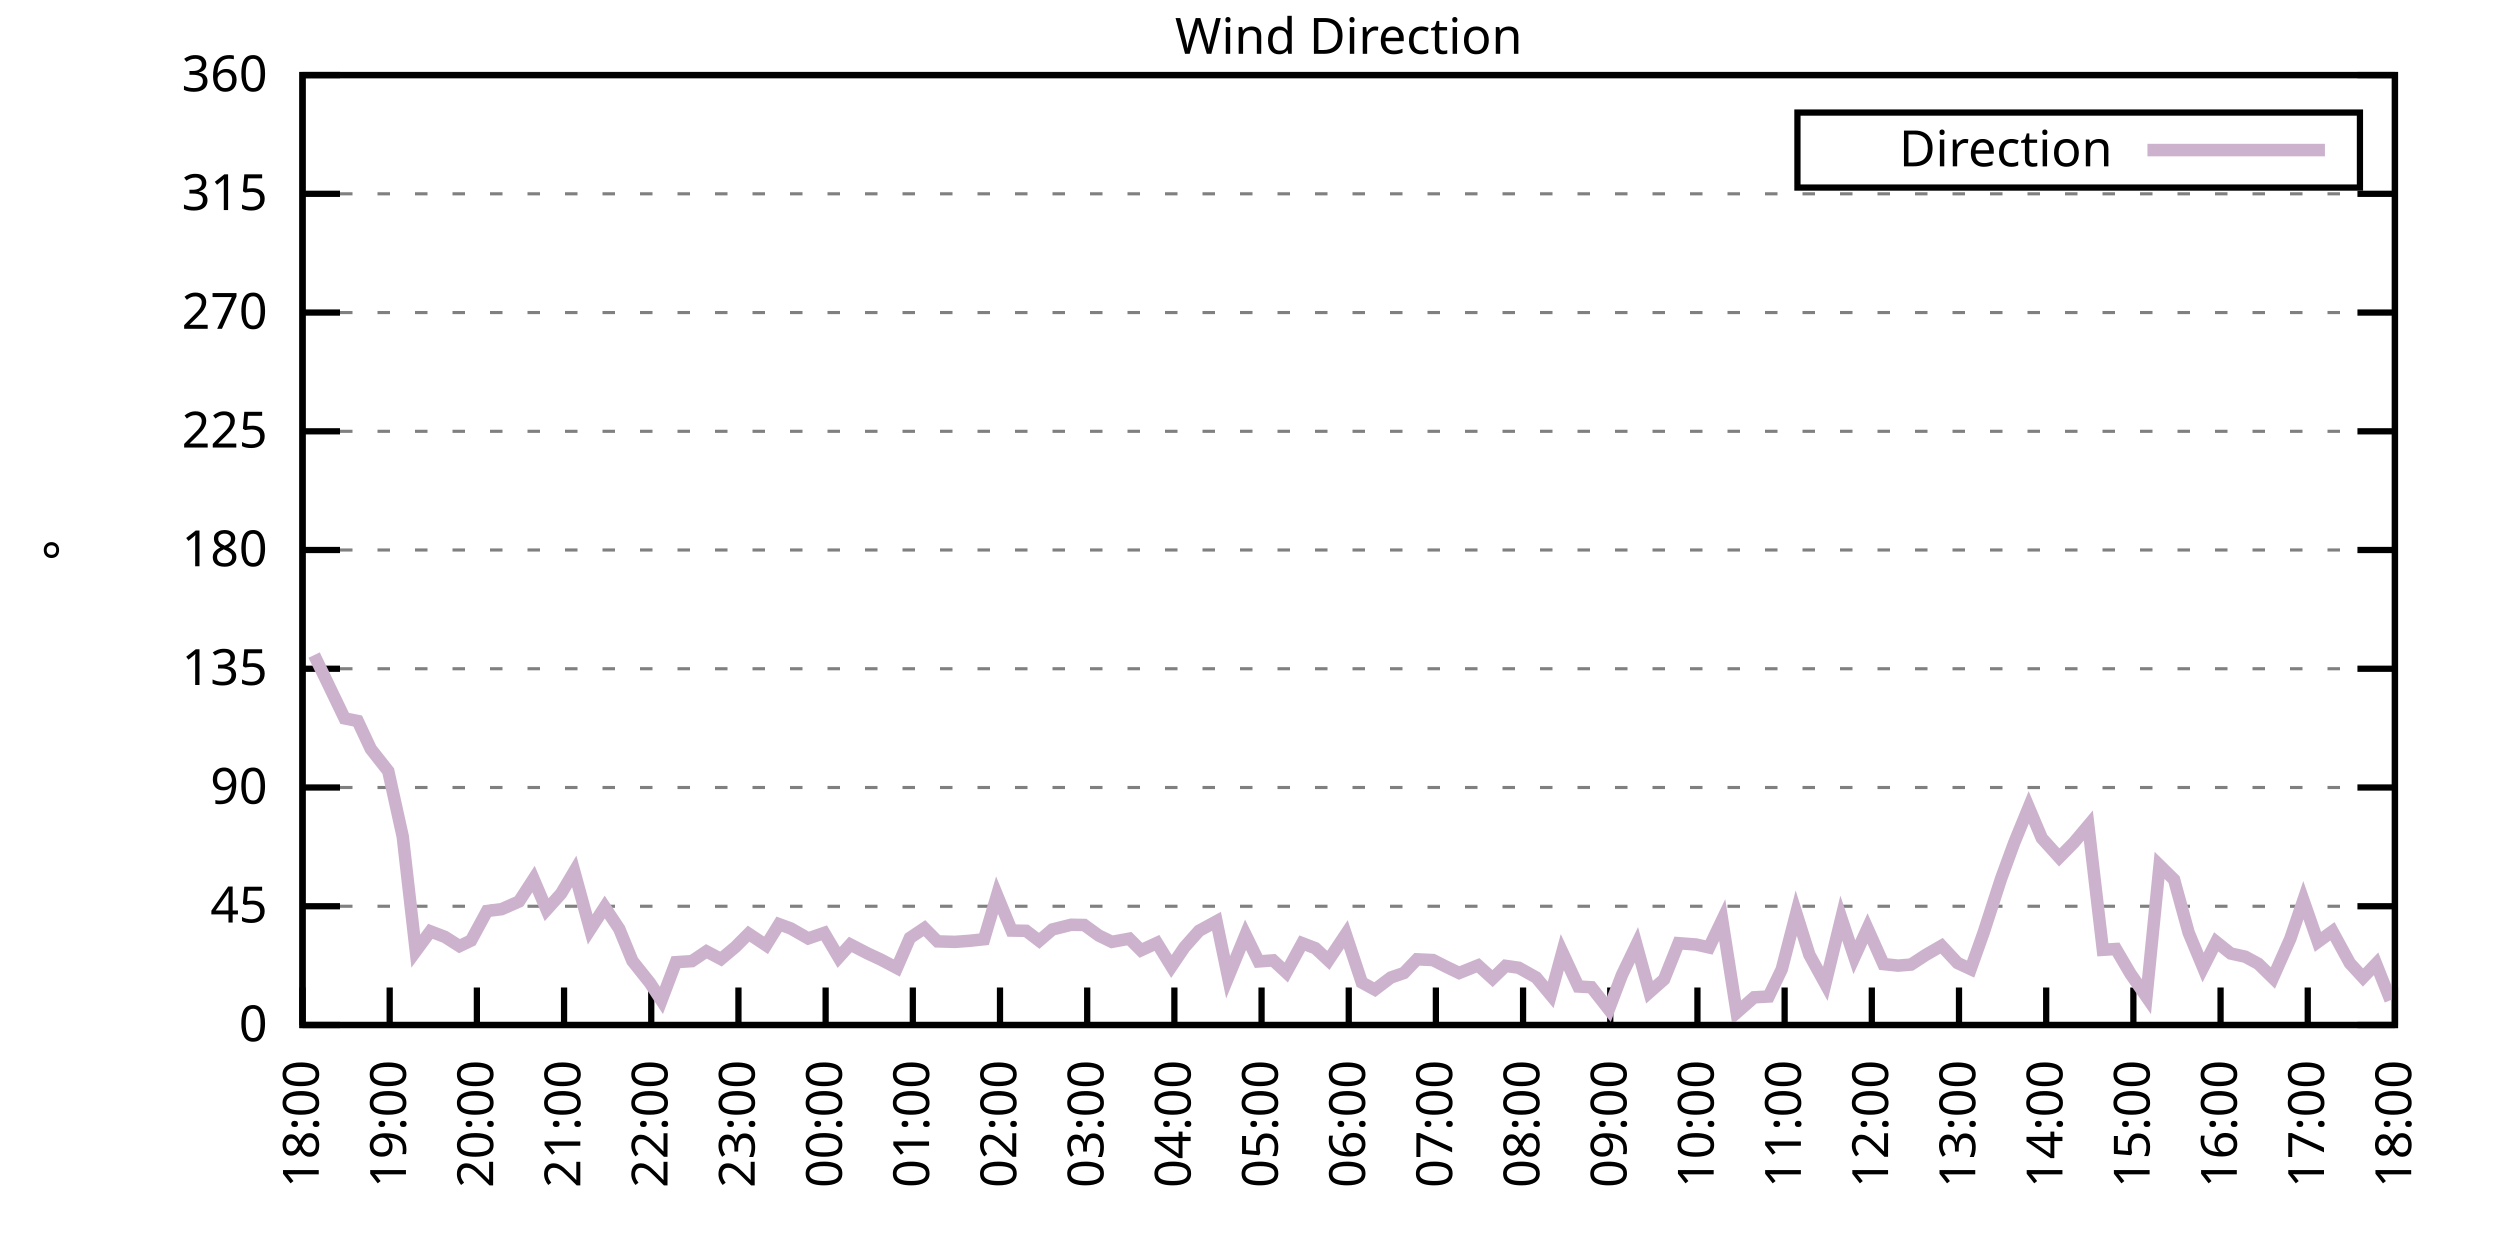
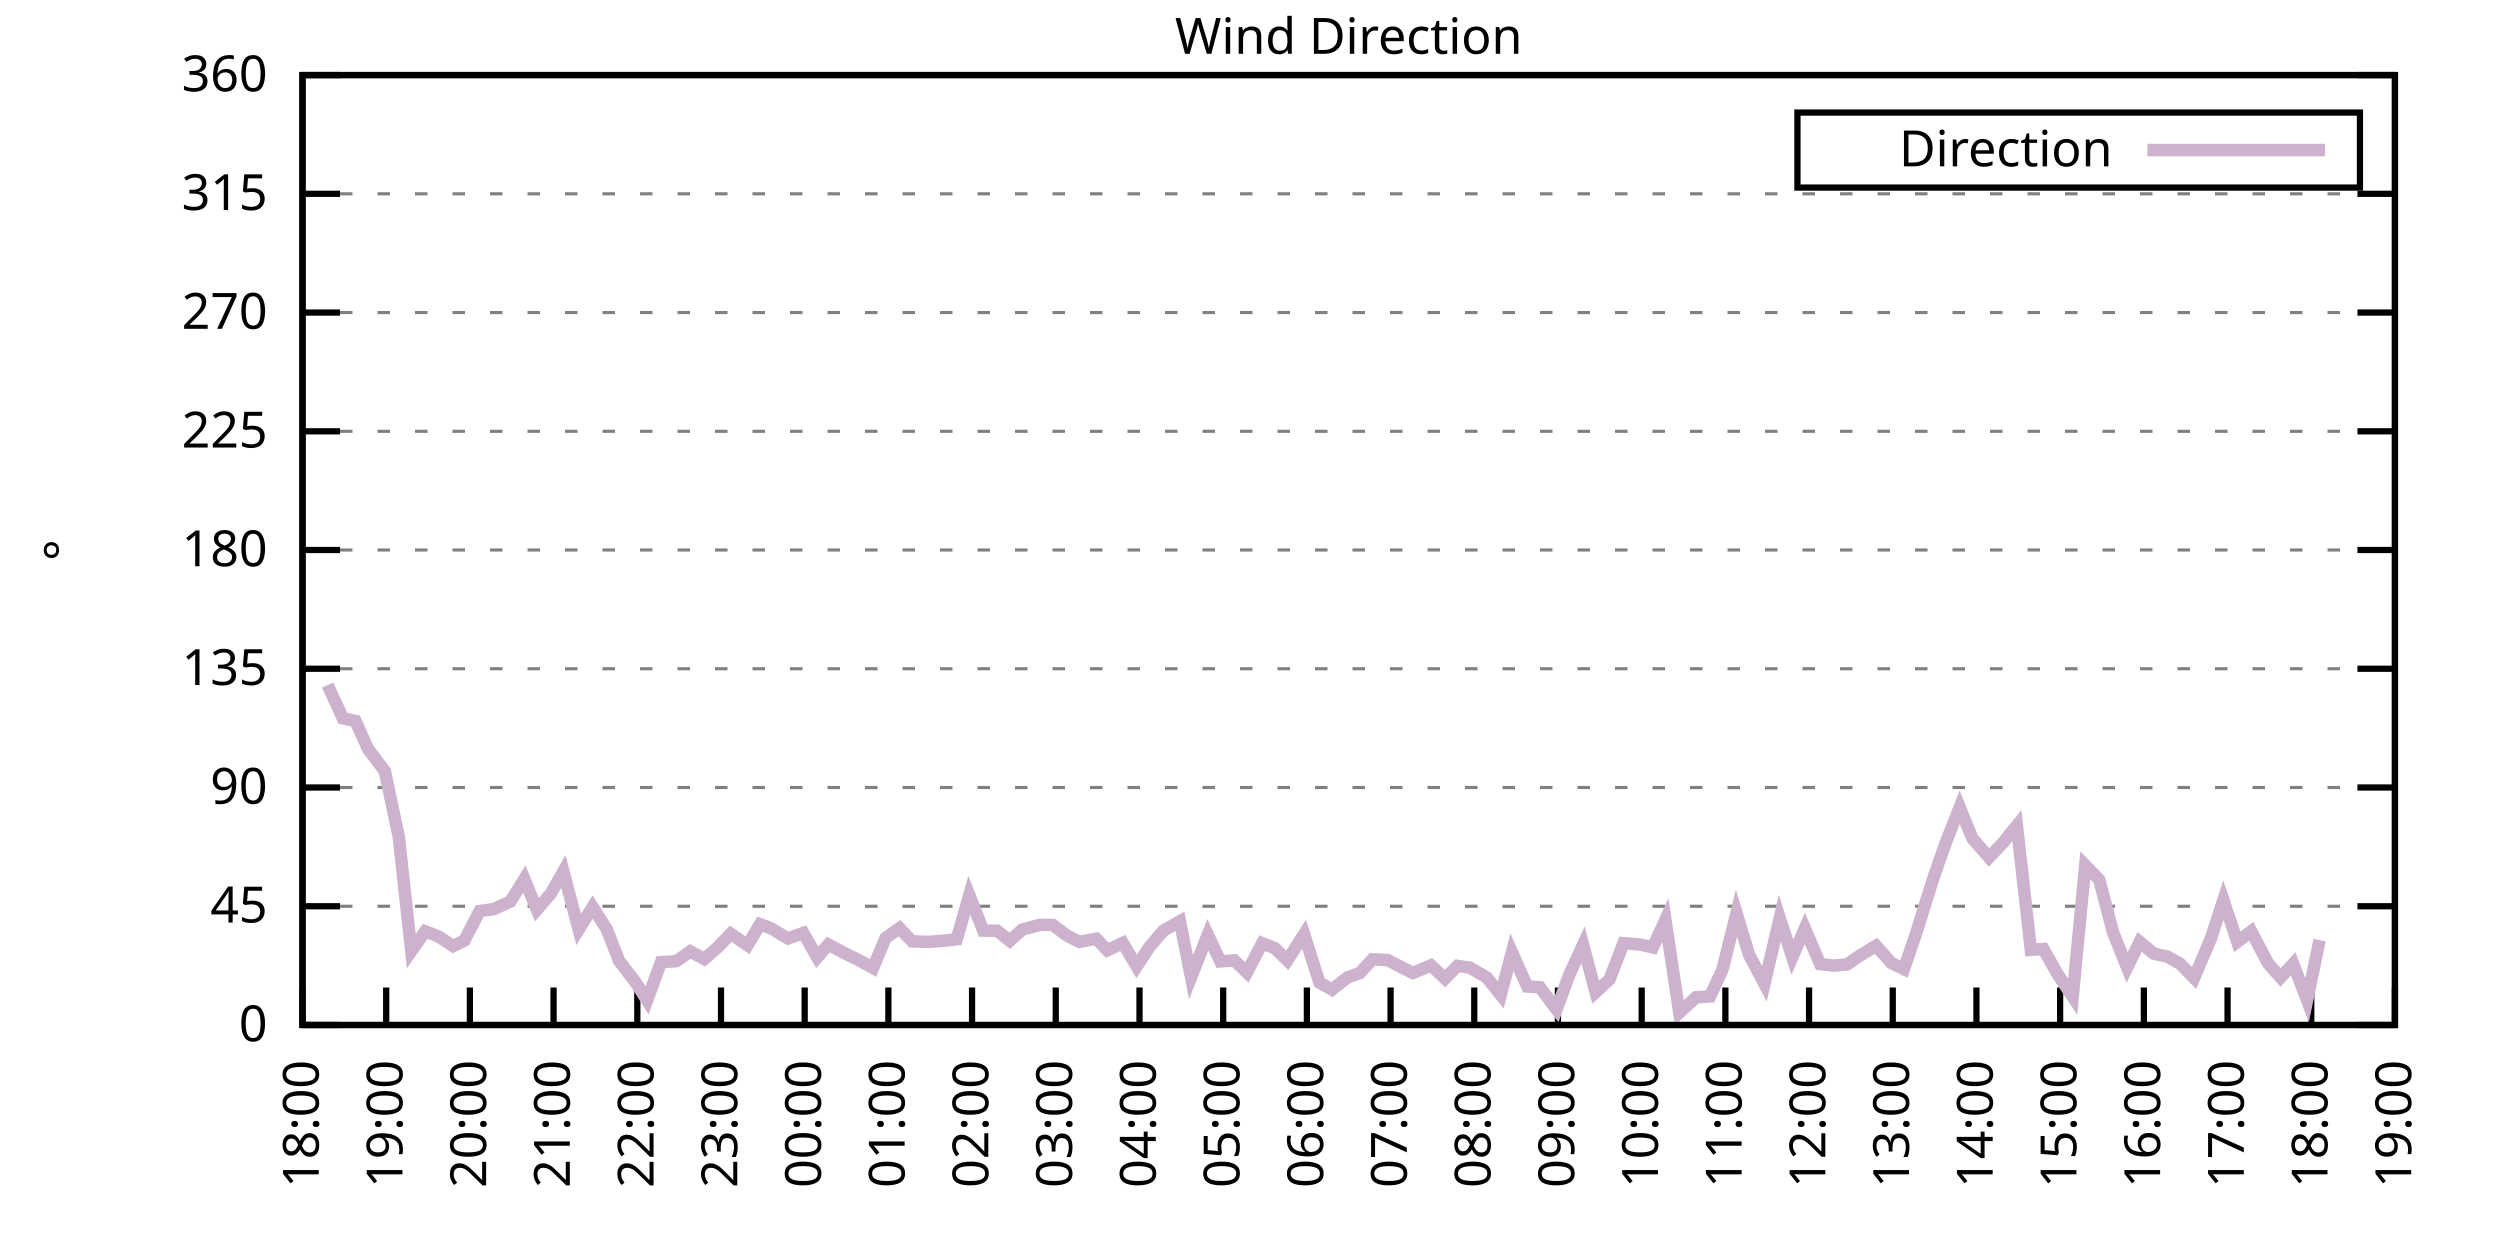
<svg xmlns="http://www.w3.org/2000/svg" xmlns:xlink="http://www.w3.org/1999/xlink" width="400" height="200" viewBox="0 0 400 200">
  <g id="gnuplot_canvas">
    <rect x="0" y="0" width="400" height="200" fill="none" />
    <defs>
      <circle id="gpDot" r="0.5" stroke-width="0.5" stroke="currentColor" />
      <path id="gpPt0" stroke-width="0.333" stroke="currentColor" d="M-1,0 h2 M0,-1 v2" />
      <path id="gpPt1" stroke-width="0.333" stroke="currentColor" d="M-1,-1 L1,1 M1,-1 L-1,1" />
      <path id="gpPt2" stroke-width="0.333" stroke="currentColor" d="M-1,0 L1,0 M0,-1 L0,1 M-1,-1 L1,1 M-1,1 L1,-1" />
      <rect id="gpPt3" stroke-width="0.333" stroke="currentColor" x="-1" y="-1" width="2" height="2" />
      <rect id="gpPt4" stroke-width="0.333" stroke="currentColor" fill="currentColor" x="-1" y="-1" width="2" height="2" />
      <circle id="gpPt5" stroke-width="0.333" stroke="currentColor" cx="0" cy="0" r="1" />
      <use xlink:href="#gpPt5" id="gpPt6" fill="currentColor" stroke="none" />
      <path id="gpPt7" stroke-width="0.333" stroke="currentColor" d="M0,-1.33 L-1.33,0.67 L1.33,0.67 z" />
      <use xlink:href="#gpPt7" id="gpPt8" fill="currentColor" stroke="none" />
      <use xlink:href="#gpPt7" id="gpPt9" stroke="currentColor" transform="rotate(180)" />
      <use xlink:href="#gpPt9" id="gpPt10" fill="currentColor" stroke="none" />
      <use xlink:href="#gpPt3" id="gpPt11" stroke="currentColor" transform="rotate(45)" />
      <use xlink:href="#gpPt11" id="gpPt12" fill="currentColor" stroke="none" />
      <path id="gpPt13" stroke-width="0.333" stroke="currentColor" d="M0,1.330 L1.265,0.411 L0.782,-1.067 L-0.782,-1.076 L-1.265,0.411 z" />
      <use xlink:href="#gpPt13" id="gpPt14" fill="currentColor" stroke="none" />
      <filter id="textbox" filterUnits="objectBoundingBox" x="0" y="0" height="1" width="1">
        <feFlood flood-color="white" flood-opacity="1" result="bgnd" />
        <feComposite in="SourceGraphic" in2="bgnd" operator="atop" />
      </filter>
      <filter id="greybox" filterUnits="objectBoundingBox" x="0" y="0" height="1" width="1">
        <feFlood flood-color="lightgrey" flood-opacity="1" result="grey" />
        <feComposite in="SourceGraphic" in2="grey" operator="atop" />
      </filter>
    </defs>
    <g fill="none" color="white" stroke="currentColor" stroke-width="1.00" stroke-linecap="butt" stroke-linejoin="miter">
</g>
    <g fill="none" color="black" stroke="currentColor" stroke-width="1.00" stroke-linecap="butt" stroke-linejoin="miter">
      <g stroke="none" shape-rendering="crispEdges">
        <polygon fill="rgb(255, 255, 255)" points="48.40,164.00 383.18,164.00 383.18,12.02 48.40,12.02 " />
      </g>
    </g>
    <g fill="none" color="black" stroke="currentColor" stroke-width="1.00" stroke-linecap="butt" stroke-linejoin="miter">
</g>
    <g fill="none" color="black" stroke="black" stroke-width="0.50" stroke-linecap="butt" stroke-linejoin="miter">
</g>
    <g fill="none" color="gray" stroke="currentColor" stroke-width="0.50" stroke-linecap="butt" stroke-linejoin="miter">
      <path stroke="gray" stroke-dasharray="2,4" class="gridline" d="M48.40,164.00 L383.19,164.00  " />
    </g>
    <g fill="none" color="gray" stroke="gray" stroke-width="1.00" stroke-linecap="butt" stroke-linejoin="miter">
</g>
    <g fill="none" color="black" stroke="currentColor" stroke-width="1.00" stroke-linecap="butt" stroke-linejoin="miter">
      <path stroke="black" d="M48.40,164.00 L54.40,164.00 M383.19,164.00 L377.19,164.00  " />
      <g transform="translate(42.80,166.60)" stroke="none" fill="black" font-family="Sans" font-size="8.00" text-anchor="end">
        <text>
          <tspan font-family="Sans"> 0</tspan>
        </text>
      </g>
    </g>
    <g fill="none" color="black" stroke="currentColor" stroke-width="1.00" stroke-linecap="butt" stroke-linejoin="miter">
</g>
    <g fill="none" color="black" stroke="black" stroke-width="0.50" stroke-linecap="butt" stroke-linejoin="miter">
</g>
    <g fill="none" color="gray" stroke="currentColor" stroke-width="0.50" stroke-linecap="butt" stroke-linejoin="miter">
      <path stroke="gray" stroke-dasharray="2,4" class="gridline" d="M48.40,145.00 L383.19,145.00  " />
    </g>
    <g fill="none" color="gray" stroke="gray" stroke-width="1.00" stroke-linecap="butt" stroke-linejoin="miter">
</g>
    <g fill="none" color="black" stroke="currentColor" stroke-width="1.00" stroke-linecap="butt" stroke-linejoin="miter">
      <path stroke="black" d="M48.40,145.00 L54.40,145.00 M383.19,145.00 L377.19,145.00  " />
      <g transform="translate(42.80,147.60)" stroke="none" fill="black" font-family="Sans" font-size="8.00" text-anchor="end">
        <text>
          <tspan font-family="Sans"> 45</tspan>
        </text>
      </g>
    </g>
    <g fill="none" color="black" stroke="currentColor" stroke-width="1.00" stroke-linecap="butt" stroke-linejoin="miter">
</g>
    <g fill="none" color="black" stroke="black" stroke-width="0.50" stroke-linecap="butt" stroke-linejoin="miter">
</g>
    <g fill="none" color="gray" stroke="currentColor" stroke-width="0.50" stroke-linecap="butt" stroke-linejoin="miter">
      <path stroke="gray" stroke-dasharray="2,4" class="gridline" d="M48.40,126.00 L383.19,126.00  " />
    </g>
    <g fill="none" color="gray" stroke="gray" stroke-width="1.00" stroke-linecap="butt" stroke-linejoin="miter">
</g>
    <g fill="none" color="black" stroke="currentColor" stroke-width="1.00" stroke-linecap="butt" stroke-linejoin="miter">
      <path stroke="black" d="M48.40,126.00 L54.40,126.00 M383.19,126.00 L377.19,126.00  " />
      <g transform="translate(42.80,128.60)" stroke="none" fill="black" font-family="Sans" font-size="8.00" text-anchor="end">
        <text>
          <tspan font-family="Sans"> 90</tspan>
        </text>
      </g>
    </g>
    <g fill="none" color="black" stroke="currentColor" stroke-width="1.00" stroke-linecap="butt" stroke-linejoin="miter">
</g>
    <g fill="none" color="black" stroke="black" stroke-width="0.50" stroke-linecap="butt" stroke-linejoin="miter">
</g>
    <g fill="none" color="gray" stroke="currentColor" stroke-width="0.50" stroke-linecap="butt" stroke-linejoin="miter">
      <path stroke="gray" stroke-dasharray="2,4" class="gridline" d="M48.40,107.00 L383.19,107.00  " />
    </g>
    <g fill="none" color="gray" stroke="gray" stroke-width="1.00" stroke-linecap="butt" stroke-linejoin="miter">
</g>
    <g fill="none" color="black" stroke="currentColor" stroke-width="1.00" stroke-linecap="butt" stroke-linejoin="miter">
      <path stroke="black" d="M48.40,107.00 L54.40,107.00 M383.19,107.00 L377.19,107.00  " />
      <g transform="translate(42.80,109.60)" stroke="none" fill="black" font-family="Sans" font-size="8.00" text-anchor="end">
        <text>
          <tspan font-family="Sans"> 135</tspan>
        </text>
      </g>
    </g>
    <g fill="none" color="black" stroke="currentColor" stroke-width="1.00" stroke-linecap="butt" stroke-linejoin="miter">
</g>
    <g fill="none" color="black" stroke="black" stroke-width="0.50" stroke-linecap="butt" stroke-linejoin="miter">
</g>
    <g fill="none" color="gray" stroke="currentColor" stroke-width="0.50" stroke-linecap="butt" stroke-linejoin="miter">
      <path stroke="gray" stroke-dasharray="2,4" class="gridline" d="M48.40,88.00 L383.19,88.00  " />
    </g>
    <g fill="none" color="gray" stroke="gray" stroke-width="1.00" stroke-linecap="butt" stroke-linejoin="miter">
</g>
    <g fill="none" color="black" stroke="currentColor" stroke-width="1.00" stroke-linecap="butt" stroke-linejoin="miter">
      <path stroke="black" d="M48.40,88.00 L54.40,88.00 M383.19,88.00 L377.19,88.00  " />
      <g transform="translate(42.80,90.60)" stroke="none" fill="black" font-family="Sans" font-size="8.00" text-anchor="end">
        <text>
          <tspan font-family="Sans"> 180</tspan>
        </text>
      </g>
    </g>
    <g fill="none" color="black" stroke="currentColor" stroke-width="1.00" stroke-linecap="butt" stroke-linejoin="miter">
</g>
    <g fill="none" color="black" stroke="black" stroke-width="0.50" stroke-linecap="butt" stroke-linejoin="miter">
</g>
    <g fill="none" color="gray" stroke="currentColor" stroke-width="0.50" stroke-linecap="butt" stroke-linejoin="miter">
      <path stroke="gray" stroke-dasharray="2,4" class="gridline" d="M48.40,69.01 L383.19,69.01  " />
    </g>
    <g fill="none" color="gray" stroke="gray" stroke-width="1.00" stroke-linecap="butt" stroke-linejoin="miter">
</g>
    <g fill="none" color="black" stroke="currentColor" stroke-width="1.00" stroke-linecap="butt" stroke-linejoin="miter">
      <path stroke="black" d="M48.40,69.01 L54.40,69.01 M383.19,69.01 L377.19,69.01  " />
      <g transform="translate(42.80,71.61)" stroke="none" fill="black" font-family="Sans" font-size="8.00" text-anchor="end">
        <text>
          <tspan font-family="Sans"> 225</tspan>
        </text>
      </g>
    </g>
    <g fill="none" color="black" stroke="currentColor" stroke-width="1.00" stroke-linecap="butt" stroke-linejoin="miter">
</g>
    <g fill="none" color="black" stroke="black" stroke-width="0.50" stroke-linecap="butt" stroke-linejoin="miter">
</g>
    <g fill="none" color="gray" stroke="currentColor" stroke-width="0.50" stroke-linecap="butt" stroke-linejoin="miter">
      <path stroke="gray" stroke-dasharray="2,4" class="gridline" d="M48.40,50.01 L383.19,50.01  " />
    </g>
    <g fill="none" color="gray" stroke="gray" stroke-width="1.00" stroke-linecap="butt" stroke-linejoin="miter">
</g>
    <g fill="none" color="black" stroke="currentColor" stroke-width="1.00" stroke-linecap="butt" stroke-linejoin="miter">
      <path stroke="black" d="M48.40,50.01 L54.40,50.01 M383.19,50.01 L377.19,50.01  " />
      <g transform="translate(42.80,52.61)" stroke="none" fill="black" font-family="Sans" font-size="8.00" text-anchor="end">
        <text>
          <tspan font-family="Sans"> 270</tspan>
        </text>
      </g>
    </g>
    <g fill="none" color="black" stroke="currentColor" stroke-width="1.00" stroke-linecap="butt" stroke-linejoin="miter">
</g>
    <g fill="none" color="black" stroke="black" stroke-width="0.50" stroke-linecap="butt" stroke-linejoin="miter">
</g>
    <g fill="none" color="gray" stroke="currentColor" stroke-width="0.50" stroke-linecap="butt" stroke-linejoin="miter">
      <path stroke="gray" stroke-dasharray="2,4" class="gridline" d="M48.40,31.01 L383.19,31.01  " />
    </g>
    <g fill="none" color="gray" stroke="gray" stroke-width="1.00" stroke-linecap="butt" stroke-linejoin="miter">
</g>
    <g fill="none" color="black" stroke="currentColor" stroke-width="1.00" stroke-linecap="butt" stroke-linejoin="miter">
      <path stroke="black" d="M48.40,31.01 L54.40,31.01 M383.19,31.01 L377.19,31.01  " />
      <g transform="translate(42.80,33.61)" stroke="none" fill="black" font-family="Sans" font-size="8.00" text-anchor="end">
        <text>
          <tspan font-family="Sans"> 315</tspan>
        </text>
      </g>
    </g>
    <g fill="none" color="black" stroke="currentColor" stroke-width="1.00" stroke-linecap="butt" stroke-linejoin="miter">
</g>
    <g fill="none" color="black" stroke="black" stroke-width="0.50" stroke-linecap="butt" stroke-linejoin="miter">
</g>
    <g fill="none" color="gray" stroke="currentColor" stroke-width="0.50" stroke-linecap="butt" stroke-linejoin="miter">
      <path stroke="gray" stroke-dasharray="2,4" class="gridline" d="M48.40,12.01 L383.19,12.01  " />
    </g>
    <g fill="none" color="gray" stroke="gray" stroke-width="1.00" stroke-linecap="butt" stroke-linejoin="miter">
</g>
    <g fill="none" color="black" stroke="currentColor" stroke-width="1.00" stroke-linecap="butt" stroke-linejoin="miter">
      <path stroke="black" d="M48.40,12.01 L54.40,12.01 M383.19,12.01 L377.19,12.01  " />
      <g transform="translate(42.80,14.61)" stroke="none" fill="black" font-family="Sans" font-size="8.00" text-anchor="end">
        <text>
          <tspan font-family="Sans"> 360</tspan>
        </text>
      </g>
    </g>
    <g fill="none" color="black" stroke="currentColor" stroke-width="1.00" stroke-linecap="butt" stroke-linejoin="miter">
      <path stroke="black" d="M48.40,164.00 L48.40,158.00  " />
      <g transform="translate(51.00,169.60) rotate(270.00)" stroke="none" fill="black" font-family="Sans" font-size="8.00" text-anchor="end">
        <text>
          <tspan font-family="Sans">18:00</tspan>
        </text>
      </g>
    </g>
    <g fill="none" color="black" stroke="currentColor" stroke-width="1.00" stroke-linecap="butt" stroke-linejoin="miter">
-       <path stroke="black" d="M62.35,164.00 L62.35,158.00  " />
-       <g transform="translate(64.95,169.60) rotate(270.00)" stroke="none" fill="black" font-family="Sans" font-size="8.00" text-anchor="end">
+       <path stroke="black" d="M61.79,164.00 L61.79,158.00  " />
+       <g transform="translate(64.39,169.60) rotate(270.00)" stroke="none" fill="black" font-family="Sans" font-size="8.00" text-anchor="end">
        <text>
          <tspan font-family="Sans">19:00</tspan>
        </text>
      </g>
    </g>
    <g fill="none" color="black" stroke="currentColor" stroke-width="1.00" stroke-linecap="butt" stroke-linejoin="miter">
-       <path stroke="black" d="M76.30,164.00 L76.30,158.00  " />
-       <g transform="translate(78.90,169.60) rotate(270.00)" stroke="none" fill="black" font-family="Sans" font-size="8.00" text-anchor="end">
+       <path stroke="black" d="M75.18,164.00 L75.18,158.00  " />
+       <g transform="translate(77.78,169.60) rotate(270.00)" stroke="none" fill="black" font-family="Sans" font-size="8.00" text-anchor="end">
        <text>
          <tspan font-family="Sans">20:00</tspan>
        </text>
      </g>
    </g>
    <g fill="none" color="black" stroke="currentColor" stroke-width="1.00" stroke-linecap="butt" stroke-linejoin="miter">
-       <path stroke="black" d="M90.25,164.00 L90.25,158.00  " />
-       <g transform="translate(92.85,169.60) rotate(270.00)" stroke="none" fill="black" font-family="Sans" font-size="8.00" text-anchor="end">
+       <path stroke="black" d="M88.57,164.00 L88.57,158.00  " />
+       <g transform="translate(91.17,169.60) rotate(270.00)" stroke="none" fill="black" font-family="Sans" font-size="8.00" text-anchor="end">
        <text>
          <tspan font-family="Sans">21:00</tspan>
        </text>
      </g>
    </g>
    <g fill="none" color="black" stroke="currentColor" stroke-width="1.00" stroke-linecap="butt" stroke-linejoin="miter">
-       <path stroke="black" d="M104.20,164.00 L104.20,158.00  " />
-       <g transform="translate(106.80,169.60) rotate(270.00)" stroke="none" fill="black" font-family="Sans" font-size="8.00" text-anchor="end">
+       <path stroke="black" d="M101.97,164.00 L101.97,158.00  " />
+       <g transform="translate(104.57,169.60) rotate(270.00)" stroke="none" fill="black" font-family="Sans" font-size="8.00" text-anchor="end">
        <text>
          <tspan font-family="Sans">22:00</tspan>
        </text>
      </g>
    </g>
    <g fill="none" color="black" stroke="currentColor" stroke-width="1.00" stroke-linecap="butt" stroke-linejoin="miter">
-       <path stroke="black" d="M118.15,164.00 L118.15,158.00  " />
-       <g transform="translate(120.75,169.60) rotate(270.00)" stroke="none" fill="black" font-family="Sans" font-size="8.00" text-anchor="end">
+       <path stroke="black" d="M115.36,164.00 L115.36,158.00  " />
+       <g transform="translate(117.96,169.60) rotate(270.00)" stroke="none" fill="black" font-family="Sans" font-size="8.00" text-anchor="end">
        <text>
          <tspan font-family="Sans">23:00</tspan>
        </text>
      </g>
    </g>
    <g fill="none" color="black" stroke="currentColor" stroke-width="1.00" stroke-linecap="butt" stroke-linejoin="miter">
-       <path stroke="black" d="M132.10,164.00 L132.10,158.00  " />
-       <g transform="translate(134.70,169.60) rotate(270.00)" stroke="none" fill="black" font-family="Sans" font-size="8.00" text-anchor="end">
+       <path stroke="black" d="M128.75,164.00 L128.75,158.00  " />
+       <g transform="translate(131.35,169.60) rotate(270.00)" stroke="none" fill="black" font-family="Sans" font-size="8.00" text-anchor="end">
        <text>
          <tspan font-family="Sans">00:00</tspan>
        </text>
      </g>
    </g>
    <g fill="none" color="black" stroke="currentColor" stroke-width="1.00" stroke-linecap="butt" stroke-linejoin="miter">
-       <path stroke="black" d="M146.05,164.00 L146.05,158.00  " />
-       <g transform="translate(148.65,169.60) rotate(270.00)" stroke="none" fill="black" font-family="Sans" font-size="8.00" text-anchor="end">
+       <path stroke="black" d="M142.14,164.00 L142.14,158.00  " />
+       <g transform="translate(144.74,169.60) rotate(270.00)" stroke="none" fill="black" font-family="Sans" font-size="8.00" text-anchor="end">
        <text>
          <tspan font-family="Sans">01:00</tspan>
        </text>
      </g>
    </g>
    <g fill="none" color="black" stroke="currentColor" stroke-width="1.00" stroke-linecap="butt" stroke-linejoin="miter">
-       <path stroke="black" d="M160.00,164.00 L160.00,158.00  " />
-       <g transform="translate(162.60,169.60) rotate(270.00)" stroke="none" fill="black" font-family="Sans" font-size="8.00" text-anchor="end">
+       <path stroke="black" d="M155.53,164.00 L155.53,158.00  " />
+       <g transform="translate(158.13,169.60) rotate(270.00)" stroke="none" fill="black" font-family="Sans" font-size="8.00" text-anchor="end">
        <text>
          <tspan font-family="Sans">02:00</tspan>
        </text>
      </g>
    </g>
    <g fill="none" color="black" stroke="currentColor" stroke-width="1.00" stroke-linecap="butt" stroke-linejoin="miter">
-       <path stroke="black" d="M173.95,164.00 L173.95,158.00  " />
-       <g transform="translate(176.55,169.60) rotate(270.00)" stroke="none" fill="black" font-family="Sans" font-size="8.00" text-anchor="end">
+       <path stroke="black" d="M168.92,164.00 L168.92,158.00  " />
+       <g transform="translate(171.52,169.60) rotate(270.00)" stroke="none" fill="black" font-family="Sans" font-size="8.00" text-anchor="end">
        <text>
          <tspan font-family="Sans">03:00</tspan>
        </text>
      </g>
    </g>
    <g fill="none" color="black" stroke="currentColor" stroke-width="1.00" stroke-linecap="butt" stroke-linejoin="miter">
-       <path stroke="black" d="M187.90,164.00 L187.90,158.00  " />
-       <g transform="translate(190.50,169.60) rotate(270.00)" stroke="none" fill="black" font-family="Sans" font-size="8.00" text-anchor="end">
+       <path stroke="black" d="M182.32,164.00 L182.32,158.00  " />
+       <g transform="translate(184.92,169.60) rotate(270.00)" stroke="none" fill="black" font-family="Sans" font-size="8.00" text-anchor="end">
        <text>
          <tspan font-family="Sans">04:00</tspan>
        </text>
      </g>
    </g>
    <g fill="none" color="black" stroke="currentColor" stroke-width="1.00" stroke-linecap="butt" stroke-linejoin="miter">
-       <path stroke="black" d="M201.85,164.00 L201.85,158.00  " />
-       <g transform="translate(204.45,169.60) rotate(270.00)" stroke="none" fill="black" font-family="Sans" font-size="8.00" text-anchor="end">
+       <path stroke="black" d="M195.71,164.00 L195.71,158.00  " />
+       <g transform="translate(198.31,169.60) rotate(270.00)" stroke="none" fill="black" font-family="Sans" font-size="8.00" text-anchor="end">
        <text>
          <tspan font-family="Sans">05:00</tspan>
        </text>
      </g>
    </g>
    <g fill="none" color="black" stroke="currentColor" stroke-width="1.00" stroke-linecap="butt" stroke-linejoin="miter">
-       <path stroke="black" d="M215.80,164.00 L215.80,158.00  " />
-       <g transform="translate(218.40,169.60) rotate(270.00)" stroke="none" fill="black" font-family="Sans" font-size="8.00" text-anchor="end">
+       <path stroke="black" d="M209.10,164.00 L209.10,158.00  " />
+       <g transform="translate(211.70,169.60) rotate(270.00)" stroke="none" fill="black" font-family="Sans" font-size="8.00" text-anchor="end">
        <text>
          <tspan font-family="Sans">06:00</tspan>
        </text>
      </g>
    </g>
    <g fill="none" color="black" stroke="currentColor" stroke-width="1.00" stroke-linecap="butt" stroke-linejoin="miter">
-       <path stroke="black" d="M229.74,164.00 L229.74,158.00  " />
-       <g transform="translate(232.34,169.60) rotate(270.00)" stroke="none" fill="black" font-family="Sans" font-size="8.00" text-anchor="end">
+       <path stroke="black" d="M222.49,164.00 L222.49,158.00  " />
+       <g transform="translate(225.09,169.60) rotate(270.00)" stroke="none" fill="black" font-family="Sans" font-size="8.00" text-anchor="end">
        <text>
          <tspan font-family="Sans">07:00</tspan>
        </text>
      </g>
    </g>
    <g fill="none" color="black" stroke="currentColor" stroke-width="1.00" stroke-linecap="butt" stroke-linejoin="miter">
-       <path stroke="black" d="M243.69,164.00 L243.69,158.00  " />
-       <g transform="translate(246.29,169.60) rotate(270.00)" stroke="none" fill="black" font-family="Sans" font-size="8.00" text-anchor="end">
+       <path stroke="black" d="M235.88,164.00 L235.88,158.00  " />
+       <g transform="translate(238.48,169.60) rotate(270.00)" stroke="none" fill="black" font-family="Sans" font-size="8.00" text-anchor="end">
        <text>
          <tspan font-family="Sans">08:00</tspan>
        </text>
      </g>
    </g>
    <g fill="none" color="black" stroke="currentColor" stroke-width="1.00" stroke-linecap="butt" stroke-linejoin="miter">
-       <path stroke="black" d="M257.64,164.00 L257.64,158.00  " />
-       <g transform="translate(260.24,169.60) rotate(270.00)" stroke="none" fill="black" font-family="Sans" font-size="8.00" text-anchor="end">
+       <path stroke="black" d="M249.27,164.00 L249.27,158.00  " />
+       <g transform="translate(251.87,169.60) rotate(270.00)" stroke="none" fill="black" font-family="Sans" font-size="8.00" text-anchor="end">
        <text>
          <tspan font-family="Sans">09:00</tspan>
        </text>
      </g>
    </g>
    <g fill="none" color="black" stroke="currentColor" stroke-width="1.00" stroke-linecap="butt" stroke-linejoin="miter">
-       <path stroke="black" d="M271.59,164.00 L271.59,158.00  " />
-       <g transform="translate(274.19,169.60) rotate(270.00)" stroke="none" fill="black" font-family="Sans" font-size="8.00" text-anchor="end">
+       <path stroke="black" d="M262.67,164.00 L262.67,158.00  " />
+       <g transform="translate(265.27,169.60) rotate(270.00)" stroke="none" fill="black" font-family="Sans" font-size="8.00" text-anchor="end">
        <text>
          <tspan font-family="Sans">10:00</tspan>
        </text>
      </g>
    </g>
    <g fill="none" color="black" stroke="currentColor" stroke-width="1.00" stroke-linecap="butt" stroke-linejoin="miter">
-       <path stroke="black" d="M285.54,164.00 L285.54,158.00  " />
-       <g transform="translate(288.14,169.60) rotate(270.00)" stroke="none" fill="black" font-family="Sans" font-size="8.00" text-anchor="end">
+       <path stroke="black" d="M276.06,164.00 L276.06,158.00  " />
+       <g transform="translate(278.66,169.60) rotate(270.00)" stroke="none" fill="black" font-family="Sans" font-size="8.00" text-anchor="end">
        <text>
          <tspan font-family="Sans">11:00</tspan>
        </text>
      </g>
    </g>
    <g fill="none" color="black" stroke="currentColor" stroke-width="1.00" stroke-linecap="butt" stroke-linejoin="miter">
-       <path stroke="black" d="M299.49,164.00 L299.49,158.00  " />
-       <g transform="translate(302.09,169.60) rotate(270.00)" stroke="none" fill="black" font-family="Sans" font-size="8.00" text-anchor="end">
+       <path stroke="black" d="M289.45,164.00 L289.45,158.00  " />
+       <g transform="translate(292.05,169.60) rotate(270.00)" stroke="none" fill="black" font-family="Sans" font-size="8.00" text-anchor="end">
        <text>
          <tspan font-family="Sans">12:00</tspan>
        </text>
      </g>
    </g>
    <g fill="none" color="black" stroke="currentColor" stroke-width="1.00" stroke-linecap="butt" stroke-linejoin="miter">
-       <path stroke="black" d="M313.44,164.00 L313.44,158.00  " />
-       <g transform="translate(316.04,169.60) rotate(270.00)" stroke="none" fill="black" font-family="Sans" font-size="8.00" text-anchor="end">
+       <path stroke="black" d="M302.84,164.00 L302.84,158.00  " />
+       <g transform="translate(305.44,169.60) rotate(270.00)" stroke="none" fill="black" font-family="Sans" font-size="8.00" text-anchor="end">
        <text>
          <tspan font-family="Sans">13:00</tspan>
        </text>
      </g>
    </g>
    <g fill="none" color="black" stroke="currentColor" stroke-width="1.00" stroke-linecap="butt" stroke-linejoin="miter">
-       <path stroke="black" d="M327.39,164.00 L327.39,158.00  " />
-       <g transform="translate(329.99,169.60) rotate(270.00)" stroke="none" fill="black" font-family="Sans" font-size="8.00" text-anchor="end">
+       <path stroke="black" d="M316.23,164.00 L316.23,158.00  " />
+       <g transform="translate(318.83,169.60) rotate(270.00)" stroke="none" fill="black" font-family="Sans" font-size="8.00" text-anchor="end">
        <text>
          <tspan font-family="Sans">14:00</tspan>
        </text>
      </g>
    </g>
    <g fill="none" color="black" stroke="currentColor" stroke-width="1.00" stroke-linecap="butt" stroke-linejoin="miter">
-       <path stroke="black" d="M341.34,164.00 L341.34,158.00  " />
-       <g transform="translate(343.94,169.60) rotate(270.00)" stroke="none" fill="black" font-family="Sans" font-size="8.00" text-anchor="end">
+       <path stroke="black" d="M329.62,164.00 L329.62,158.00  " />
+       <g transform="translate(332.22,169.60) rotate(270.00)" stroke="none" fill="black" font-family="Sans" font-size="8.00" text-anchor="end">
        <text>
          <tspan font-family="Sans">15:00</tspan>
        </text>
      </g>
    </g>
    <g fill="none" color="black" stroke="currentColor" stroke-width="1.00" stroke-linecap="butt" stroke-linejoin="miter">
-       <path stroke="black" d="M355.29,164.00 L355.29,158.00  " />
-       <g transform="translate(357.89,169.60) rotate(270.00)" stroke="none" fill="black" font-family="Sans" font-size="8.00" text-anchor="end">
+       <path stroke="black" d="M343.02,164.00 L343.02,158.00  " />
+       <g transform="translate(345.62,169.60) rotate(270.00)" stroke="none" fill="black" font-family="Sans" font-size="8.00" text-anchor="end">
        <text>
          <tspan font-family="Sans">16:00</tspan>
        </text>
      </g>
    </g>
    <g fill="none" color="black" stroke="currentColor" stroke-width="1.00" stroke-linecap="butt" stroke-linejoin="miter">
-       <path stroke="black" d="M369.24,164.00 L369.24,158.00  " />
-       <g transform="translate(371.84,169.60) rotate(270.00)" stroke="none" fill="black" font-family="Sans" font-size="8.00" text-anchor="end">
+       <path stroke="black" d="M356.41,164.00 L356.41,158.00  " />
+       <g transform="translate(359.01,169.60) rotate(270.00)" stroke="none" fill="black" font-family="Sans" font-size="8.00" text-anchor="end">
        <text>
          <tspan font-family="Sans">17:00</tspan>
+         </text>
+       </g>
+     </g>
+     <g fill="none" color="black" stroke="currentColor" stroke-width="1.00" stroke-linecap="butt" stroke-linejoin="miter">
+       <path stroke="black" d="M369.80,164.00 L369.80,158.00  " />
+       <g transform="translate(372.40,169.60) rotate(270.00)" stroke="none" fill="black" font-family="Sans" font-size="8.00" text-anchor="end">
+         <text>
+           <tspan font-family="Sans">18:00</tspan>
        </text>
      </g>
    </g>
    <g fill="none" color="black" stroke="currentColor" stroke-width="1.00" stroke-linecap="butt" stroke-linejoin="miter">
      <path stroke="black" d="M383.19,164.00 L383.19,158.00  " />
      <g transform="translate(385.79,169.60) rotate(270.00)" stroke="none" fill="black" font-family="Sans" font-size="8.00" text-anchor="end">
        <text>
-           <tspan font-family="Sans">18:00</tspan>
+           <tspan font-family="Sans">19:00</tspan>
        </text>
      </g>
    </g>
    <g fill="none" color="black" stroke="currentColor" stroke-width="1.00" stroke-linecap="butt" stroke-linejoin="miter">
</g>
    <g fill="none" color="black" stroke="currentColor" stroke-width="1.00" stroke-linecap="butt" stroke-linejoin="miter">
      <path stroke="black" d="M48.40,12.01 L48.40,164.00 L383.19,164.00 L383.19,12.01 L48.40,12.01 Z  " />
    </g>
    <g fill="none" color="black" stroke="currentColor" stroke-width="1.00" stroke-linecap="butt" stroke-linejoin="miter">
</g>
    <g fill="none" color="black" stroke="currentColor" stroke-width="1.00" stroke-linecap="butt" stroke-linejoin="miter">
      <path stroke="black" d="M287.59,30.01 L287.59,18.01 L377.59,18.01 L377.59,30.01 L287.59,30.01 Z  " />
    </g>
    <g id="Wind_direction_plot_1">
      <g fill="none" color="white" stroke="black" stroke-width="2.00" stroke-linecap="butt" stroke-linejoin="miter">
</g>
      <g fill="none" color="black" stroke="currentColor" stroke-width="2.00" stroke-linecap="butt" stroke-linejoin="miter">
        <g transform="translate(337.99,26.61)" stroke="none" fill="black" font-family="Sans" font-size="8.00" text-anchor="end">
          <text>
            <tspan font-family="Sans">Direction</tspan>
          </text>
        </g>
      </g>
      <g fill="none" color="black" stroke="currentColor" stroke-width="2.00" stroke-linecap="butt" stroke-linejoin="miter">
-         <path stroke="rgb(204, 178, 204)" d="M343.59,24.01 L371.99,24.01 M50.26,104.81 L52.58,109.62 L55.14,114.94 L57.23,115.36 L59.33,119.84 L62.12,123.38   L64.44,133.86 L66.53,152.18 L68.86,149.01 L71.18,149.90 L73.51,151.38 L75.37,150.49 L77.93,145.76 L80.25,145.47   L83.04,144.24 L85.37,140.65 L87.46,145.55 L89.78,142.97 L91.88,139.43 L94.43,148.72 L96.76,145.13 L99.08,148.63   L101.18,153.74 L103.97,157.24 L105.83,160.07 L108.15,153.95 L110.71,153.78 L113.03,152.22 L115.36,153.45 L117.68,151.50   L119.78,149.39 L122.57,151.25 L124.66,147.87 L126.52,148.55 L129.31,150.15 L131.87,149.27 L134.19,153.19 L136.05,151.12   L138.84,152.56 L140.93,153.53 L143.49,154.88 L145.58,150.07 L147.91,148.51 L150.00,150.62 L152.79,150.70 L155.11,150.53   L157.44,150.28 L159.53,143.23 L161.86,148.89 L164.18,148.93 L166.27,150.53 L168.37,148.72 L171.39,147.96 L173.48,148.00   L175.81,149.69 L177.90,150.70 L180.69,150.19 L182.55,152.05 L185.11,150.87 L187.43,154.63 L189.52,151.55 L191.85,148.93   L194.64,147.41 L196.50,156.36 L199.29,149.56 L201.38,153.83 L203.71,153.66 L205.80,155.60 L208.36,150.91 L210.45,151.71   L212.54,153.66 L215.33,149.48 L217.89,157.20 L219.98,158.34 L222.54,156.40 L224.63,155.68 L226.72,153.49 L229.28,153.61   L231.37,154.67 L233.46,155.68 L236.49,154.46 L238.81,156.57 L240.90,154.54 L243.00,154.84 L245.79,156.40 L248.11,159.19   L249.97,152.35 L252.53,157.84 L254.62,157.96 L257.41,161.51 L259.50,156.02 L261.83,151.17 L263.92,158.76 L266.25,156.70   L268.57,150.91 L271.36,151.12 L273.45,151.59 L275.55,147.20 L277.87,162.02 L280.66,159.57 L282.99,159.44 L285.08,155.09   L287.40,146.10 L289.50,152.77 L292.05,157.41 L294.61,146.90 L296.70,153.15 L298.80,148.55 L301.35,154.25 L303.68,154.50   L305.77,154.33 L308.09,152.81 L310.65,151.33 L313.21,154.08 L315.30,155.05 L317.39,149.18 L320.18,140.57 L322.28,134.83   L324.60,129.17 L326.69,134.11 L329.48,137.19 L331.81,134.83 L334.13,132.08 L336.46,151.97 L338.55,151.84 L340.88,155.81   L343.43,159.48 L345.53,138.46 L347.85,140.74 L350.18,149.22 L352.50,154.80 L354.59,150.70 L356.92,152.56 L359.24,153.07   L361.34,154.21 L363.66,156.48 L366.45,150.19 L368.54,144.03 L370.87,150.70 L373.19,149.01 L375.98,154.12 L378.08,156.40   L380.17,154.21 L382.49,160.03  " />
+         <path stroke="rgb(204, 178, 204)" d="M343.59,24.01 L371.99,24.01 M52.42,109.62 L54.87,114.94 L56.88,115.36 L58.89,119.84 L61.57,123.38 L63.80,133.86   L65.81,152.18 L68.04,149.01 L70.27,149.90 L72.50,151.38 L74.29,150.49 L76.75,145.76 L78.98,145.47 L81.66,144.24   L83.89,140.65 L85.90,145.55 L88.13,142.97 L90.14,139.43 L92.59,148.72 L94.82,145.13 L97.06,148.63 L99.06,153.74   L101.74,157.24 L103.53,160.07 L105.76,153.95 L108.22,153.78 L110.45,152.22 L112.68,153.45 L114.91,151.50 L116.92,149.39   L119.60,151.25 L121.61,147.87 L123.39,148.55 L126.07,150.15 L128.53,149.27 L130.76,153.19 L132.54,151.12 L135.22,152.56   L137.23,153.53 L139.69,154.88 L141.69,150.07 L143.93,148.51 L145.94,150.62 L148.61,150.70 L150.85,150.53 L153.08,150.28   L155.09,143.23 L157.32,148.89 L159.55,148.93 L161.56,150.53 L163.57,148.72 L166.47,147.96 L168.48,148.00 L170.71,149.69   L172.72,150.70 L175.40,150.19 L177.18,152.05 L179.64,150.87 L181.87,154.63 L183.88,151.55 L186.11,148.93 L188.79,147.41   L190.57,156.36 L193.25,149.56 L195.26,153.83 L197.49,153.66 L199.50,155.60 L201.96,150.91 L203.97,151.71 L205.97,153.66   L208.65,149.48 L211.11,157.20 L213.12,158.34 L215.57,156.40 L217.58,155.68 L219.59,153.49 L222.04,153.61 L224.05,154.67   L226.06,155.68 L228.96,154.46 L231.20,156.57 L233.20,154.54 L235.21,154.84 L237.89,156.40 L240.12,159.19 L241.91,152.35   L244.36,157.84 L246.37,157.96 L249.05,161.51 L251.06,156.02 L253.29,151.17 L255.30,158.76 L257.53,156.70 L259.76,150.91   L262.44,151.12 L264.45,151.59 L266.46,147.20 L268.69,162.02 L271.37,159.57 L273.60,159.44 L275.61,155.09 L277.84,146.10   L279.85,152.77 L282.31,157.41 L284.76,146.90 L286.77,153.15 L288.78,148.55 L291.23,154.25 L293.47,154.50 L295.48,154.33   L297.71,152.81 L300.16,151.33 L302.62,154.08 L304.63,155.05 L306.63,149.18 L309.31,140.57 L311.32,134.83 L313.55,129.17   L315.56,134.11 L318.24,137.19 L320.47,134.83 L322.70,132.08 L324.94,151.97 L326.95,151.84 L329.18,155.81 L331.63,159.48   L333.64,138.46 L335.87,140.74 L338.10,149.22 L340.34,154.80 L342.35,150.70 L344.58,152.56 L346.81,153.07 L348.82,154.21   L351.05,156.48 L353.73,150.19 L355.74,144.03 L357.97,150.70 L360.20,149.01 L362.88,154.12 L364.89,156.40 L366.90,154.21   L369.13,160.03 L371.14,150.41  " />
      </g>
    </g>
    <g fill="none" color="black" stroke="currentColor" stroke-width="2.00" stroke-linecap="butt" stroke-linejoin="miter">
</g>
    <g fill="none" color="black" stroke="black" stroke-width="1.00" stroke-linecap="butt" stroke-linejoin="miter">
</g>
    <g fill="none" color="black" stroke="currentColor" stroke-width="1.00" stroke-linecap="butt" stroke-linejoin="miter">
      <path stroke="black" d="M48.40,12.01 L48.40,164.00 L383.19,164.00 L383.19,12.01 L48.40,12.01 Z  " />
      <g transform="translate(12.80,88.01) rotate(270.00)" stroke="none" fill="black" font-family="Sans" font-size="8.00" text-anchor="middle">
        <text>
          <tspan font-family="Sans">°</tspan>
        </text>
      </g>
    </g>
    <g fill="none" color="black" stroke="currentColor" stroke-width="1.00" stroke-linecap="butt" stroke-linejoin="miter">
</g>
    <g fill="none" color="black" stroke="currentColor" stroke-width="1.00" stroke-linecap="butt" stroke-linejoin="miter">
      <g transform="translate(215.79,8.61)" stroke="none" fill="black" font-family="Sans" font-size="8.00" text-anchor="middle">
        <text>
          <tspan font-family="Sans">Wind Direction</tspan>
        </text>
      </g>
    </g>
    <g fill="none" color="black" stroke="currentColor" stroke-width="1.00" stroke-linecap="butt" stroke-linejoin="miter">
</g>
  </g>
</svg>
